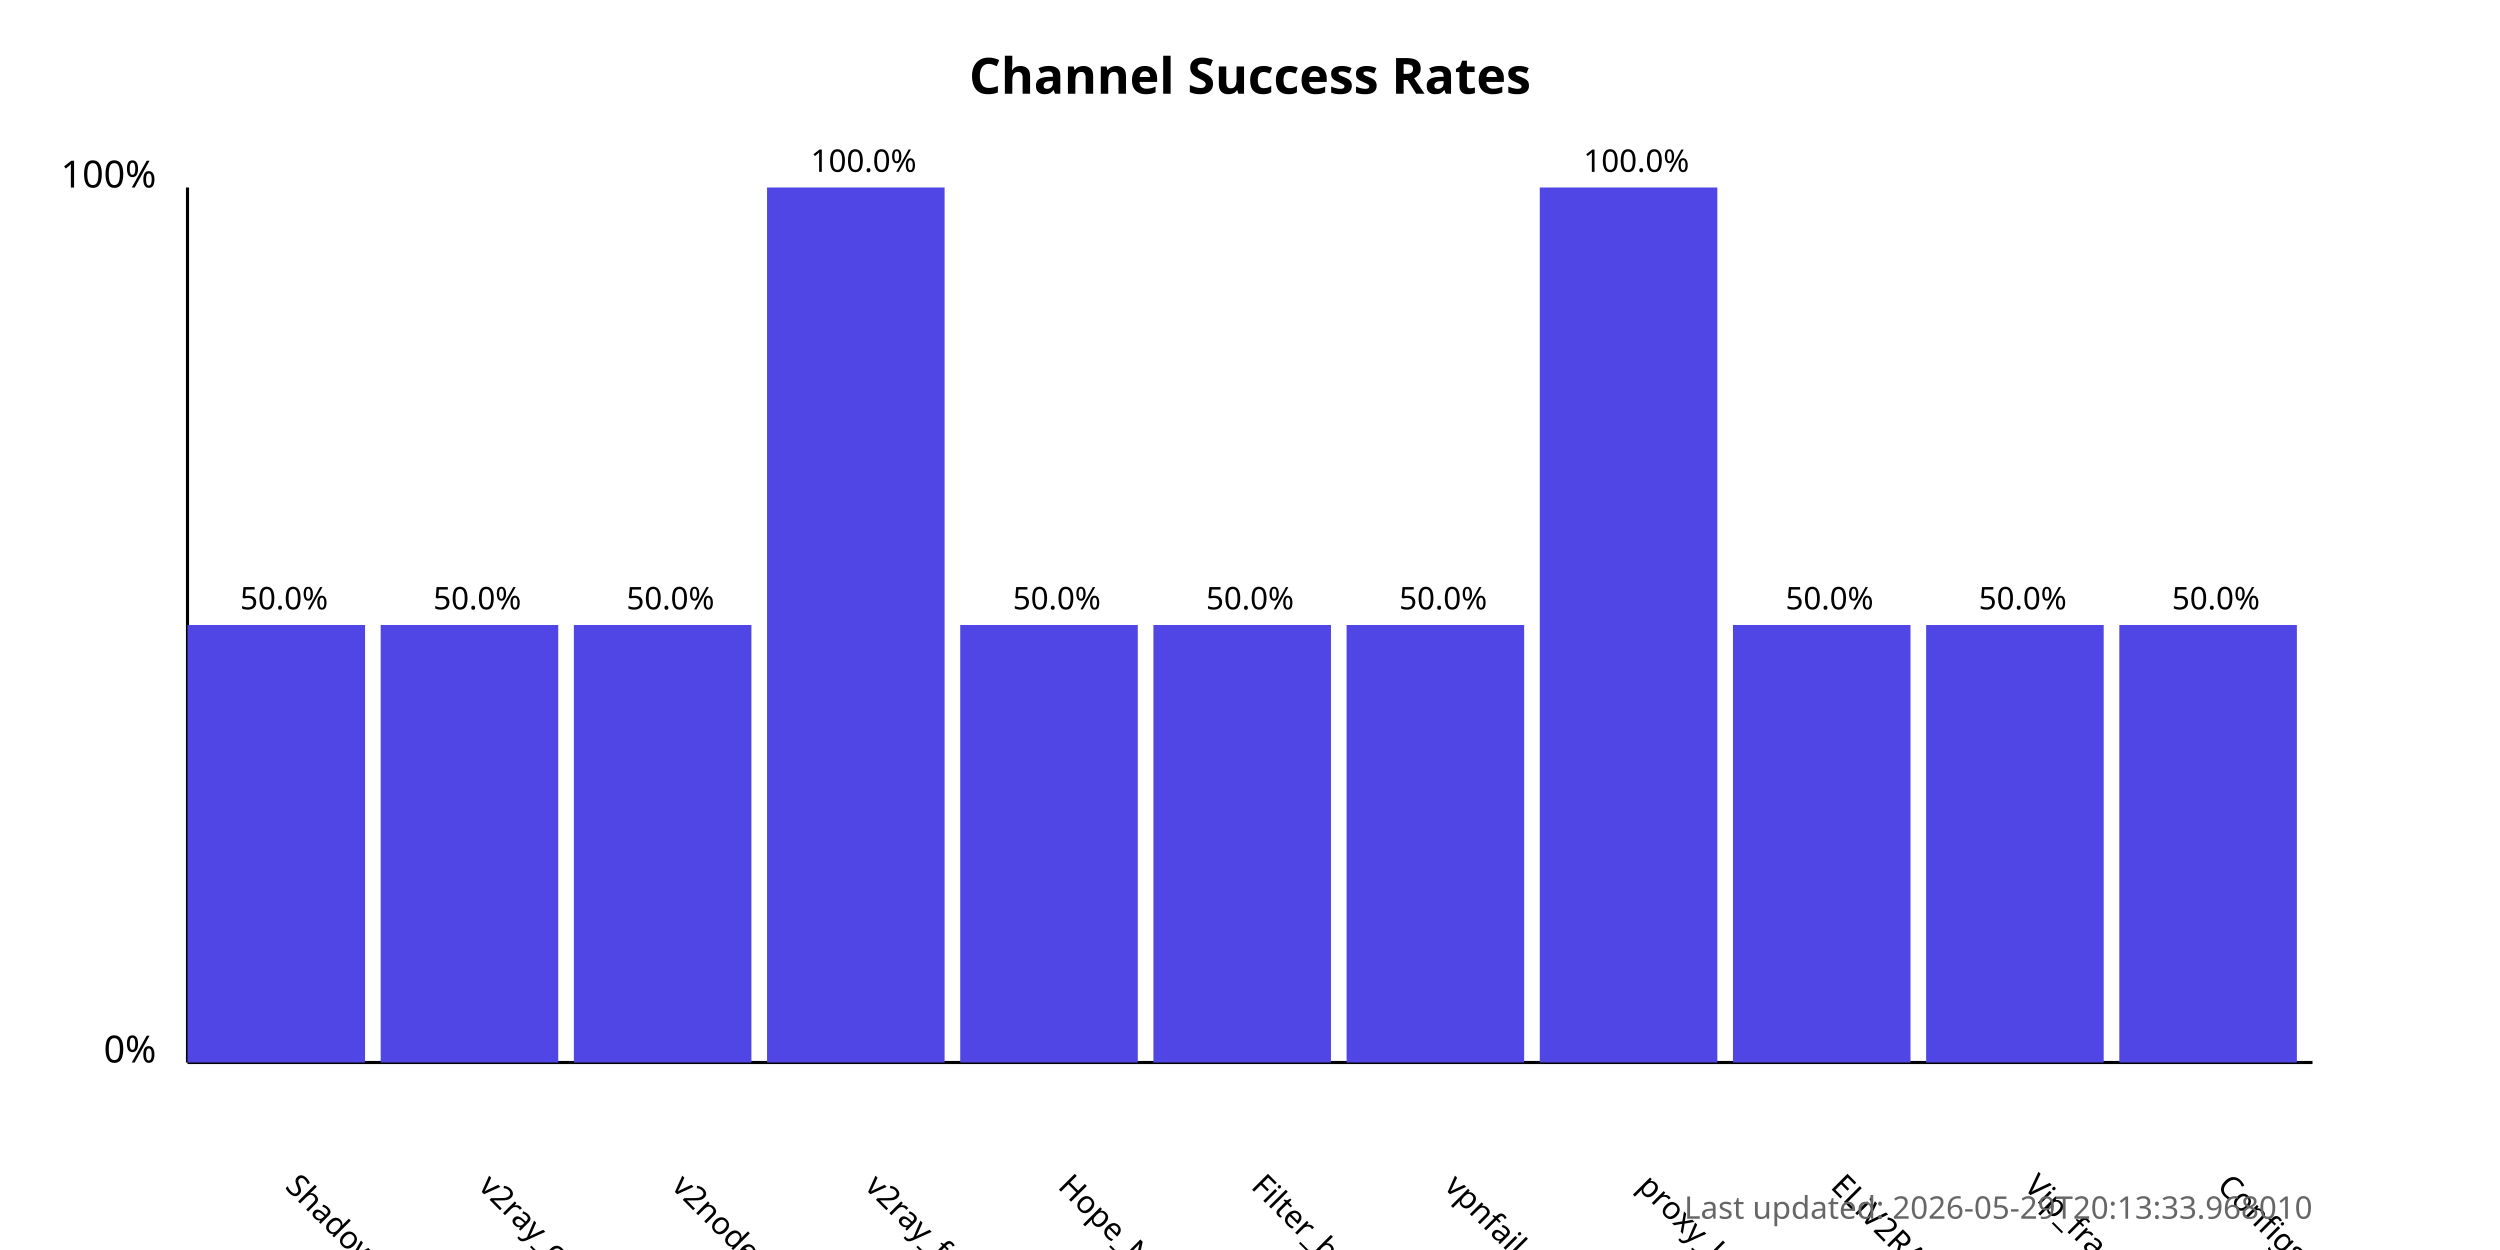
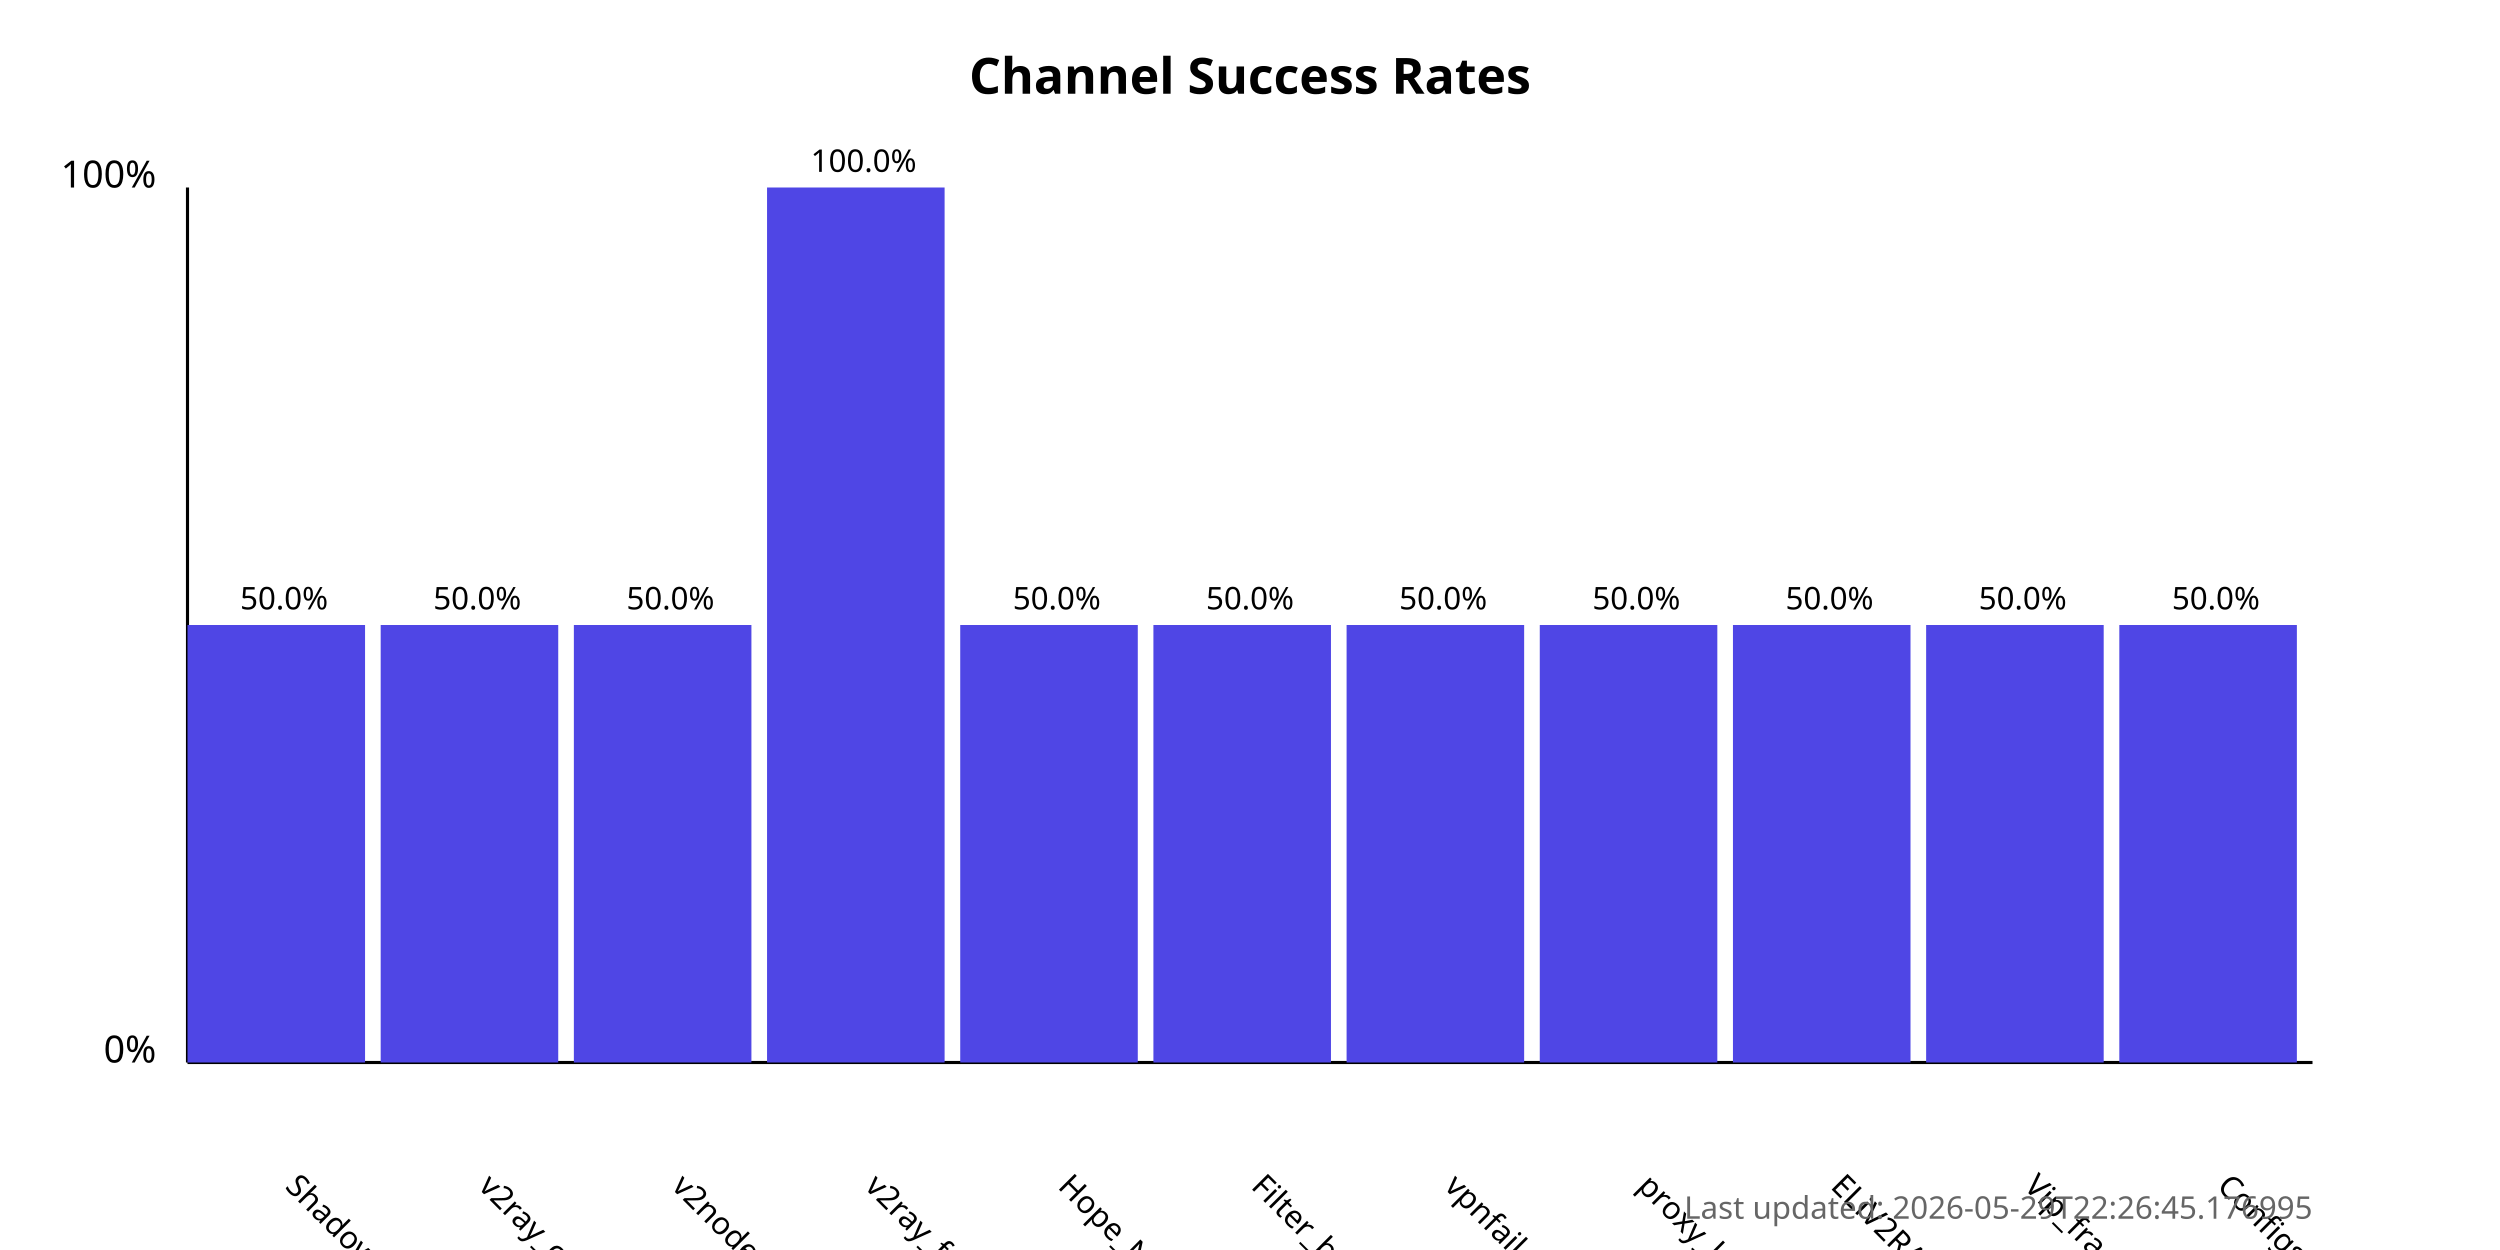
<svg xmlns="http://www.w3.org/2000/svg" width="800" height="400">
  <style>
            .chart-title { font: bold 16px sans-serif; }
            .axis-label { font: 12px sans-serif; }
            .tick-label { font: 10px sans-serif; }
            .bar { fill: #4f46e5; }
            .bar:hover { fill: #6366f1; }
            .timestamp { font: 10px sans-serif; fill: #666; }
        </style>
  <text x="400.0" y="30" text-anchor="middle" class="chart-title">
            Channel Success Rates
        </text>
  <line x1="60" y1="340" x2="60" y2="60" stroke="black" stroke-width="1" />
  <line x1="60" y1="340" x2="740" y2="340" stroke="black" stroke-width="1" />
  <text x="50" y="340" text-anchor="end" class="axis-label">0%</text>
  <text x="50" y="60" text-anchor="end" class="axis-label">100%</text>
  <g>
    <rect x="60" y="200.0" width="56.818" height="140.0" class="bar" />
    <text x="90.909" y="380" transform="rotate(45, 90.90909, 380)" text-anchor="start" class="tick-label">
                ShadowProxy66
            </text>
    <text x="90.909" y="195.0" text-anchor="middle" class="tick-label">
                50.0%
            </text>
  </g>
  <g>
    <rect x="121.818" y="200.0" width="56.818" height="140.0" class="bar" />
    <text x="152.727" y="380" transform="rotate(45, 152.7273, 380)" text-anchor="start" class="tick-label">
                v2ray_configs_pool
            </text>
    <text x="152.727" y="195.0" text-anchor="middle" class="tick-label">
                50.0%
            </text>
  </g>
  <g>
    <rect x="183.636" y="200.0" width="56.818" height="140.0" class="bar" />
    <text x="214.545" y="380" transform="rotate(45, 214.5455, 380)" text-anchor="start" class="tick-label">
                v2nodes
            </text>
    <text x="214.545" y="195.0" text-anchor="middle" class="tick-label">
                50.0%
            </text>
  </g>
  <g>
    <rect x="245.455" y="60.0" width="56.818" height="280.0" class="bar" />
    <text x="276.364" y="380" transform="rotate(45, 276.3636, 380)" text-anchor="start" class="tick-label">
                v2ray_free_conf
            </text>
    <text x="276.364" y="55.0" text-anchor="middle" class="tick-label">
                100.0%
            </text>
  </g>
  <g>
    <rect x="307.273" y="200.0" width="56.818" height="140.0" class="bar" />
    <text x="338.182" y="380" transform="rotate(45, 338.1818, 380)" text-anchor="start" class="tick-label">
                Hope_Net
            </text>
    <text x="338.182" y="195.0" text-anchor="middle" class="tick-label">
                50.0%
            </text>
  </g>
  <g>
    <rect x="369.091" y="200.0" width="56.818" height="140.0" class="bar" />
    <text x="400.0" y="380" transform="rotate(45, 400.0, 380)" text-anchor="start" class="tick-label">
                Filter_breaker
            </text>
    <text x="400.0" y="195.0" text-anchor="middle" class="tick-label">
                50.0%
            </text>
  </g>
  <g>
    <rect x="430.909" y="200.0" width="56.818" height="140.0" class="bar" />
    <text x="461.818" y="380" transform="rotate(45, 461.8182, 380)" text-anchor="start" class="tick-label">
                vpnfail_vless
            </text>
    <text x="461.818" y="195.0" text-anchor="middle" class="tick-label">
                50.0%
            </text>
  </g>
  <g>
-     <rect x="492.727" y="60.0" width="56.818" height="280.0" class="bar" />
+     <rect x="492.727" y="200.0" width="56.818" height="140.0" class="bar" />
    <text x="523.636" y="380" transform="rotate(45, 523.6364, 380)" text-anchor="start" class="tick-label">
                proxy_kafee
            </text>
-     <text x="523.636" y="55.0" text-anchor="middle" class="tick-label">
-                 100.0%
+     <text x="523.636" y="195.0" text-anchor="middle" class="tick-label">
+                 50.0%
            </text>
  </g>
  <g>
    <rect x="554.545" y="200.0" width="56.818" height="140.0" class="bar" />
    <text x="585.455" y="380" transform="rotate(45, 585.4545, 380)" text-anchor="start" class="tick-label">
                ELiV2RAY
            </text>
    <text x="585.455" y="195.0" text-anchor="middle" class="tick-label">
                50.0%
            </text>
  </g>
  <g>
    <rect x="616.364" y="200.0" width="56.818" height="140.0" class="bar" />
    <text x="647.273" y="380" transform="rotate(45, 647.2727, 380)" text-anchor="start" class="tick-label">
                Vip_fragment_v2ray
            </text>
    <text x="647.273" y="195.0" text-anchor="middle" class="tick-label">
                50.0%
            </text>
  </g>
  <g>
    <rect x="678.182" y="200.0" width="56.818" height="140.0" class="bar" />
    <text x="709.091" y="380" transform="rotate(45, 709.0909, 380)" text-anchor="start" class="tick-label">
                ConfigsHubPlus
            </text>
    <text x="709.091" y="195.0" text-anchor="middle" class="tick-label">
                50.0%
            </text>
  </g>
  <text x="740" y="390" text-anchor="end" class="timestamp">
-             Last updated: 2026-05-29T20:13:33.968010
+             Last updated: 2026-05-29T22:26:45.176995
        </text>
</svg>
